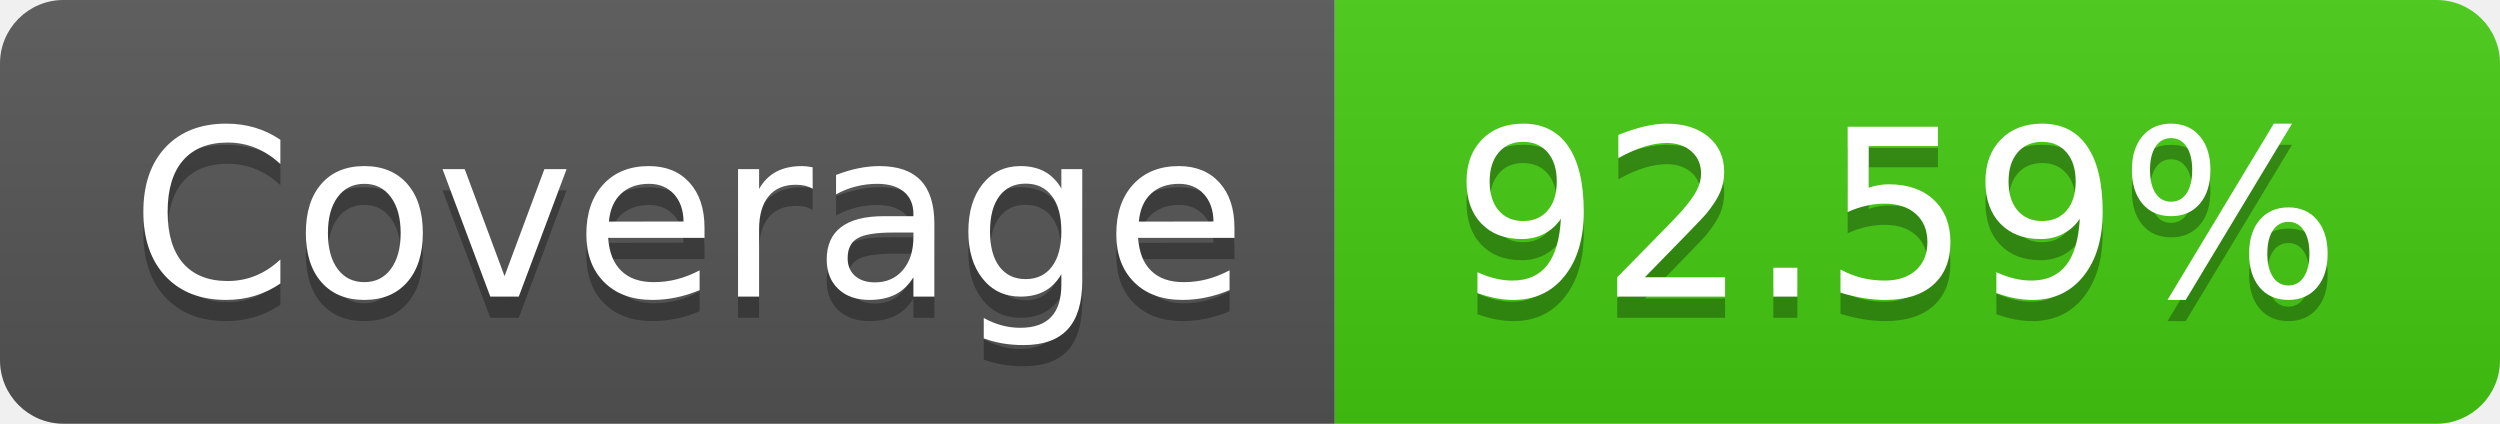
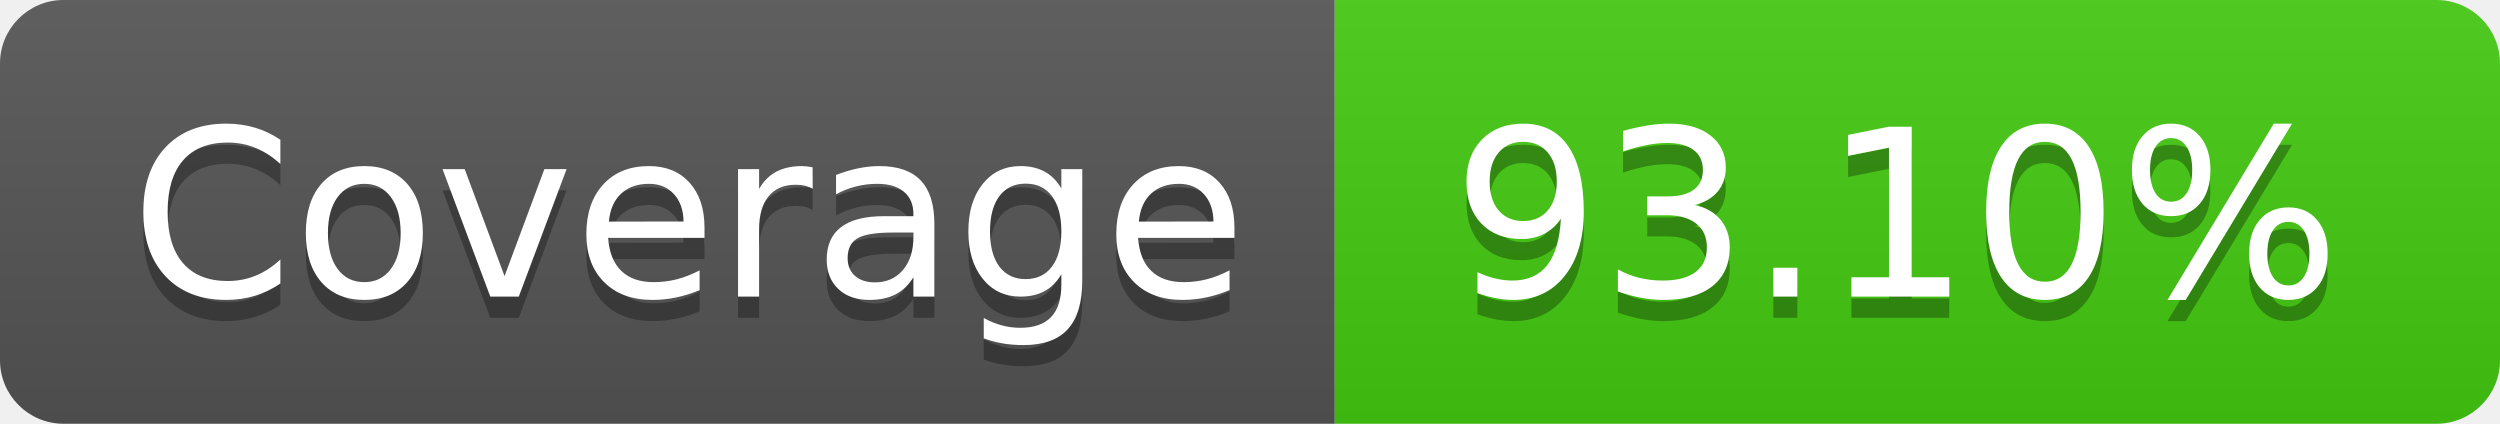
- <svg xmlns="http://www.w3.org/2000/svg" width="118" height="20" role="img" aria-label="Coverage: 92.59%">
+ <svg xmlns="http://www.w3.org/2000/svg" width="118" height="20" role="img" aria-label="Coverage: 93.10%">
  <linearGradient id="s" x2="0" y2="100%">
    <stop offset="0" stop-color="#bbb" stop-opacity=".1" />
    <stop offset="1" stop-opacity=".1" />
  </linearGradient>
  <clipPath id="r">
    <rect width="118" height="20" rx="3" fill="#fff" />
  </clipPath>
  <g clip-path="url(#r)">
    <rect width="63" height="20" fill="#555" />
    <rect x="63" width="55" height="20" fill="#4c1" />
    <rect width="118" height="20" fill="url(#s)" />
  </g>
  <g fill="#fff" text-anchor="middle" font-family="Verdana,Geneva,DejaVu Sans,sans-serif" text-rendering="geometricPrecision" font-size="110">
    <text aria-hidden="true" x="325.0" y="150" fill="#010101" fill-opacity=".3" transform="scale(.1)" textLength="530">Coverage</text>
    <text x="325.0" y="140" transform="scale(.1)" fill="#fff" textLength="530">Coverage</text>
-     <text aria-hidden="true" x="895.0" y="150" fill="#010101" fill-opacity=".3" transform="scale(.1)" textLength="450">92.59%</text>
-     <text x="895.0" y="140" transform="scale(.1)" fill="#fff" textLength="450">92.59%</text>
+     <text aria-hidden="true" x="895.0" y="150" fill="#010101" fill-opacity=".3" transform="scale(.1)" textLength="450">93.10%</text>
+     <text x="895.0" y="140" transform="scale(.1)" fill="#fff" textLength="450">93.10%</text>
  </g>
</svg>
